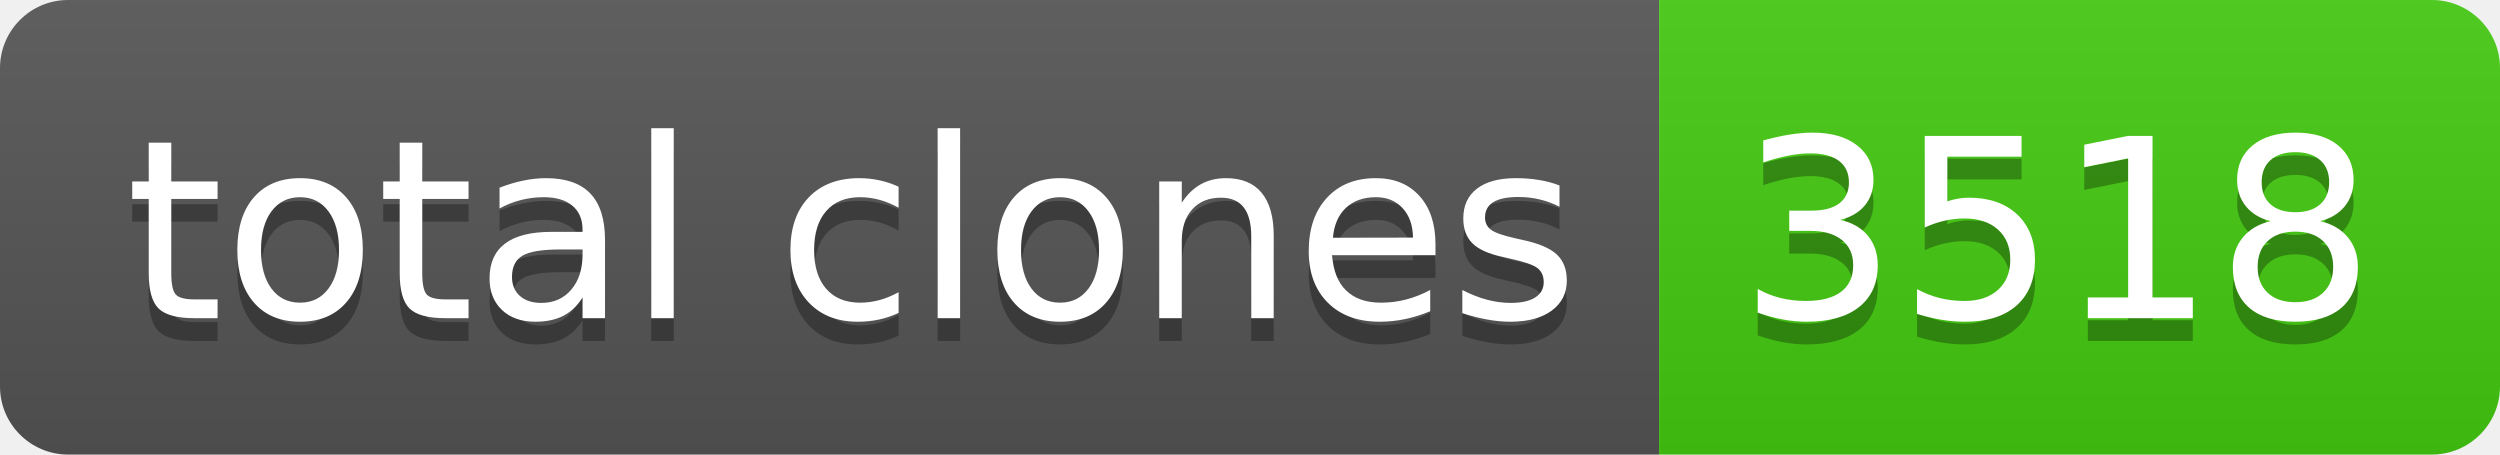
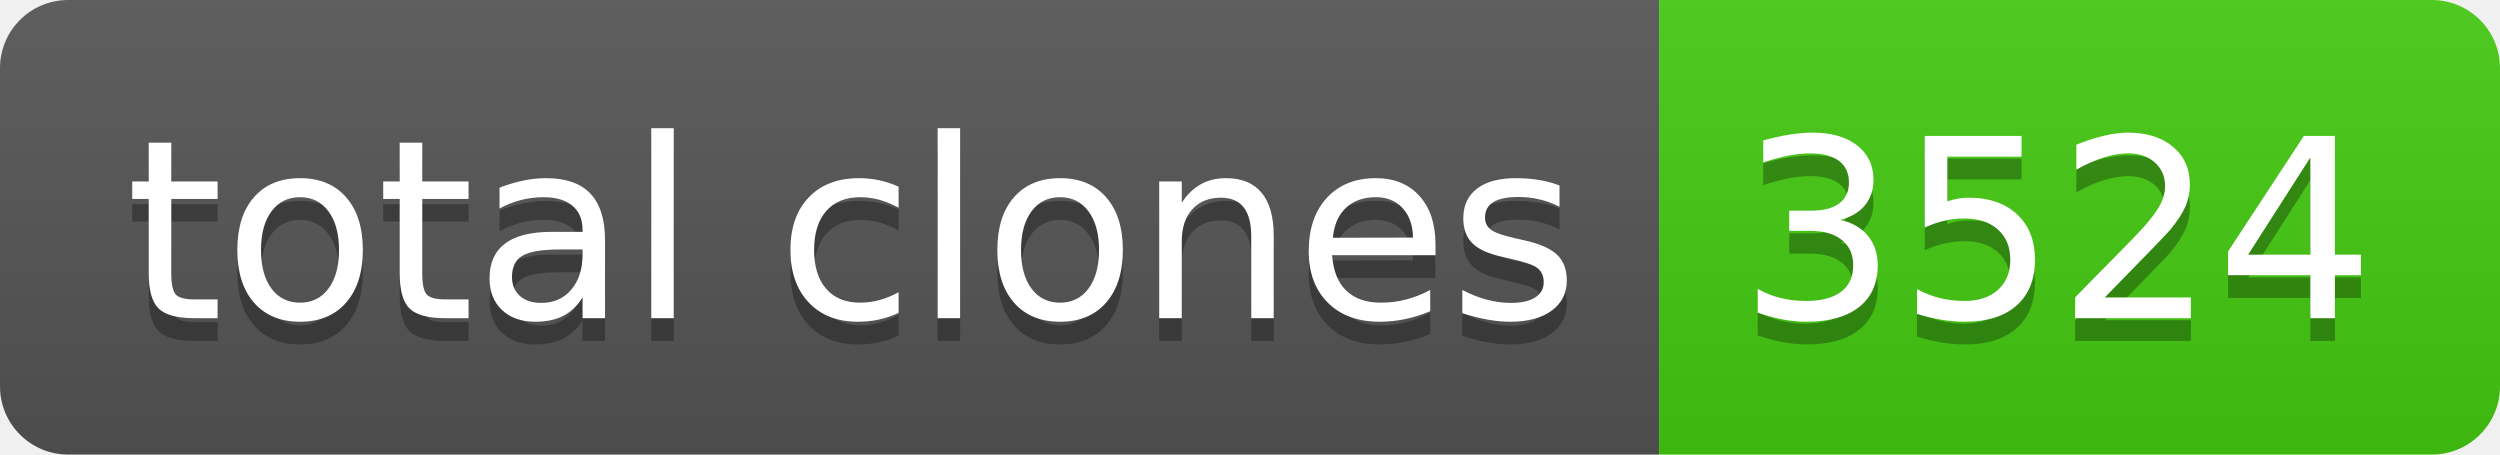
- <svg xmlns="http://www.w3.org/2000/svg" width="110" height="20" role="img" aria-label="total clones: 3518">
+ <svg xmlns="http://www.w3.org/2000/svg" width="110" height="20" role="img" aria-label="total clones: 3524">
  <linearGradient id="s" x2="0" y2="100%">
    <stop offset="0" stop-color="#bbb" stop-opacity=".1" />
    <stop offset="1" stop-opacity=".1" />
  </linearGradient>
  <clipPath id="r">
    <rect width="110" height="20" rx="3" fill="#fff" />
  </clipPath>
  <g clip-path="url(#r)">
    <rect width="73" height="20" fill="#555" />
    <rect x="73" width="37" height="20" fill="#4c1" />
    <rect width="110" height="20" fill="url(#s)" />
  </g>
  <g fill="#fff" text-anchor="middle" font-family="Verdana,Geneva,DejaVu Sans,sans-serif" text-rendering="geometricPrecision" font-size="110">
    <text aria-hidden="true" x="375" y="150" fill="#010101" fill-opacity=".3" transform="scale(.1)" textLength="630">total clones</text>
    <text x="375" y="140" transform="scale(.1)" fill="#fff" textLength="630">total clones</text>
-     <text aria-hidden="true" x="905" y="150" fill="#010101" fill-opacity=".3" transform="scale(.1)" textLength="270">3518</text>
-     <text x="905" y="140" transform="scale(.1)" fill="#fff" textLength="270">3518</text>
+     <text aria-hidden="true" x="905" y="150" fill="#010101" fill-opacity=".3" transform="scale(.1)" textLength="270">3524</text>
+     <text x="905" y="140" transform="scale(.1)" fill="#fff" textLength="270">3524</text>
  </g>
</svg>
